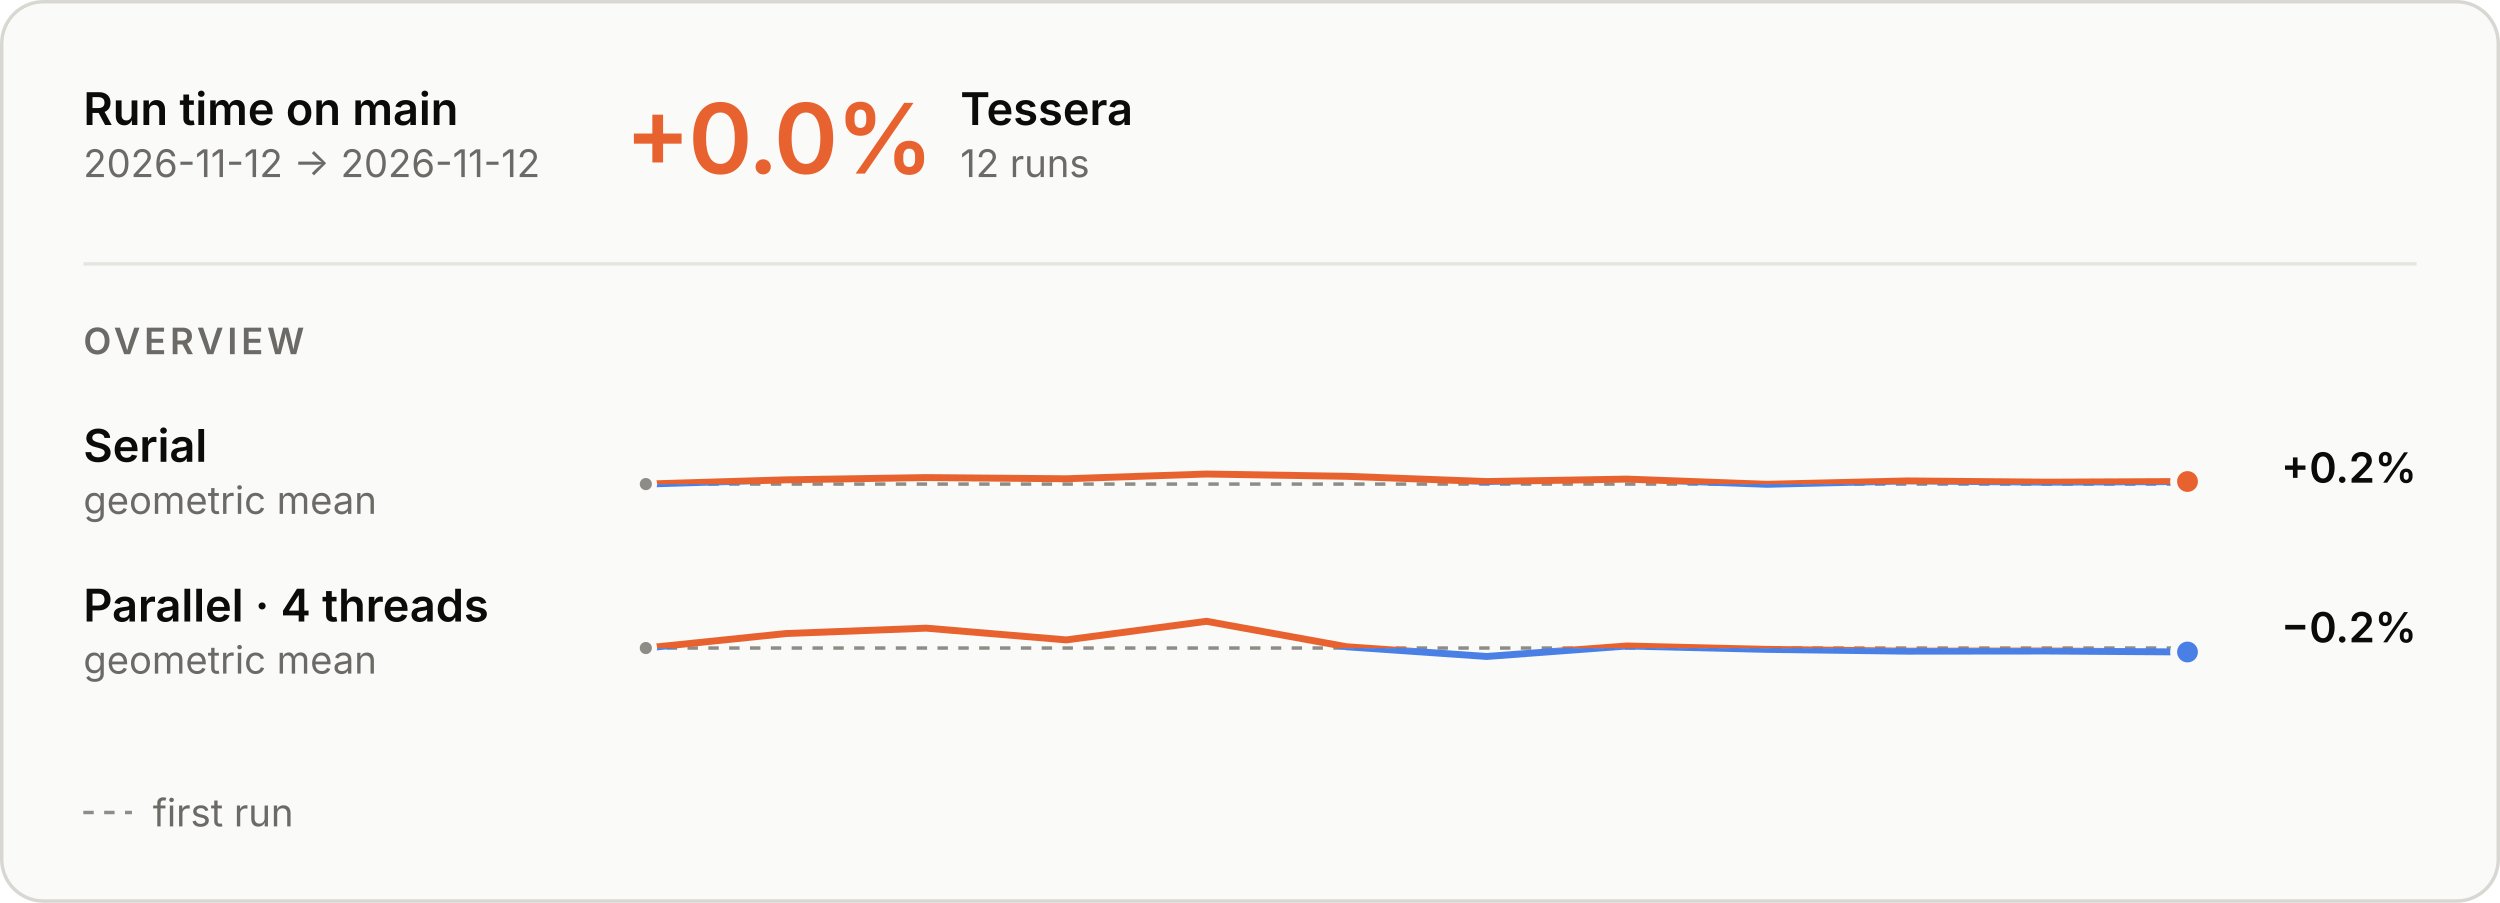
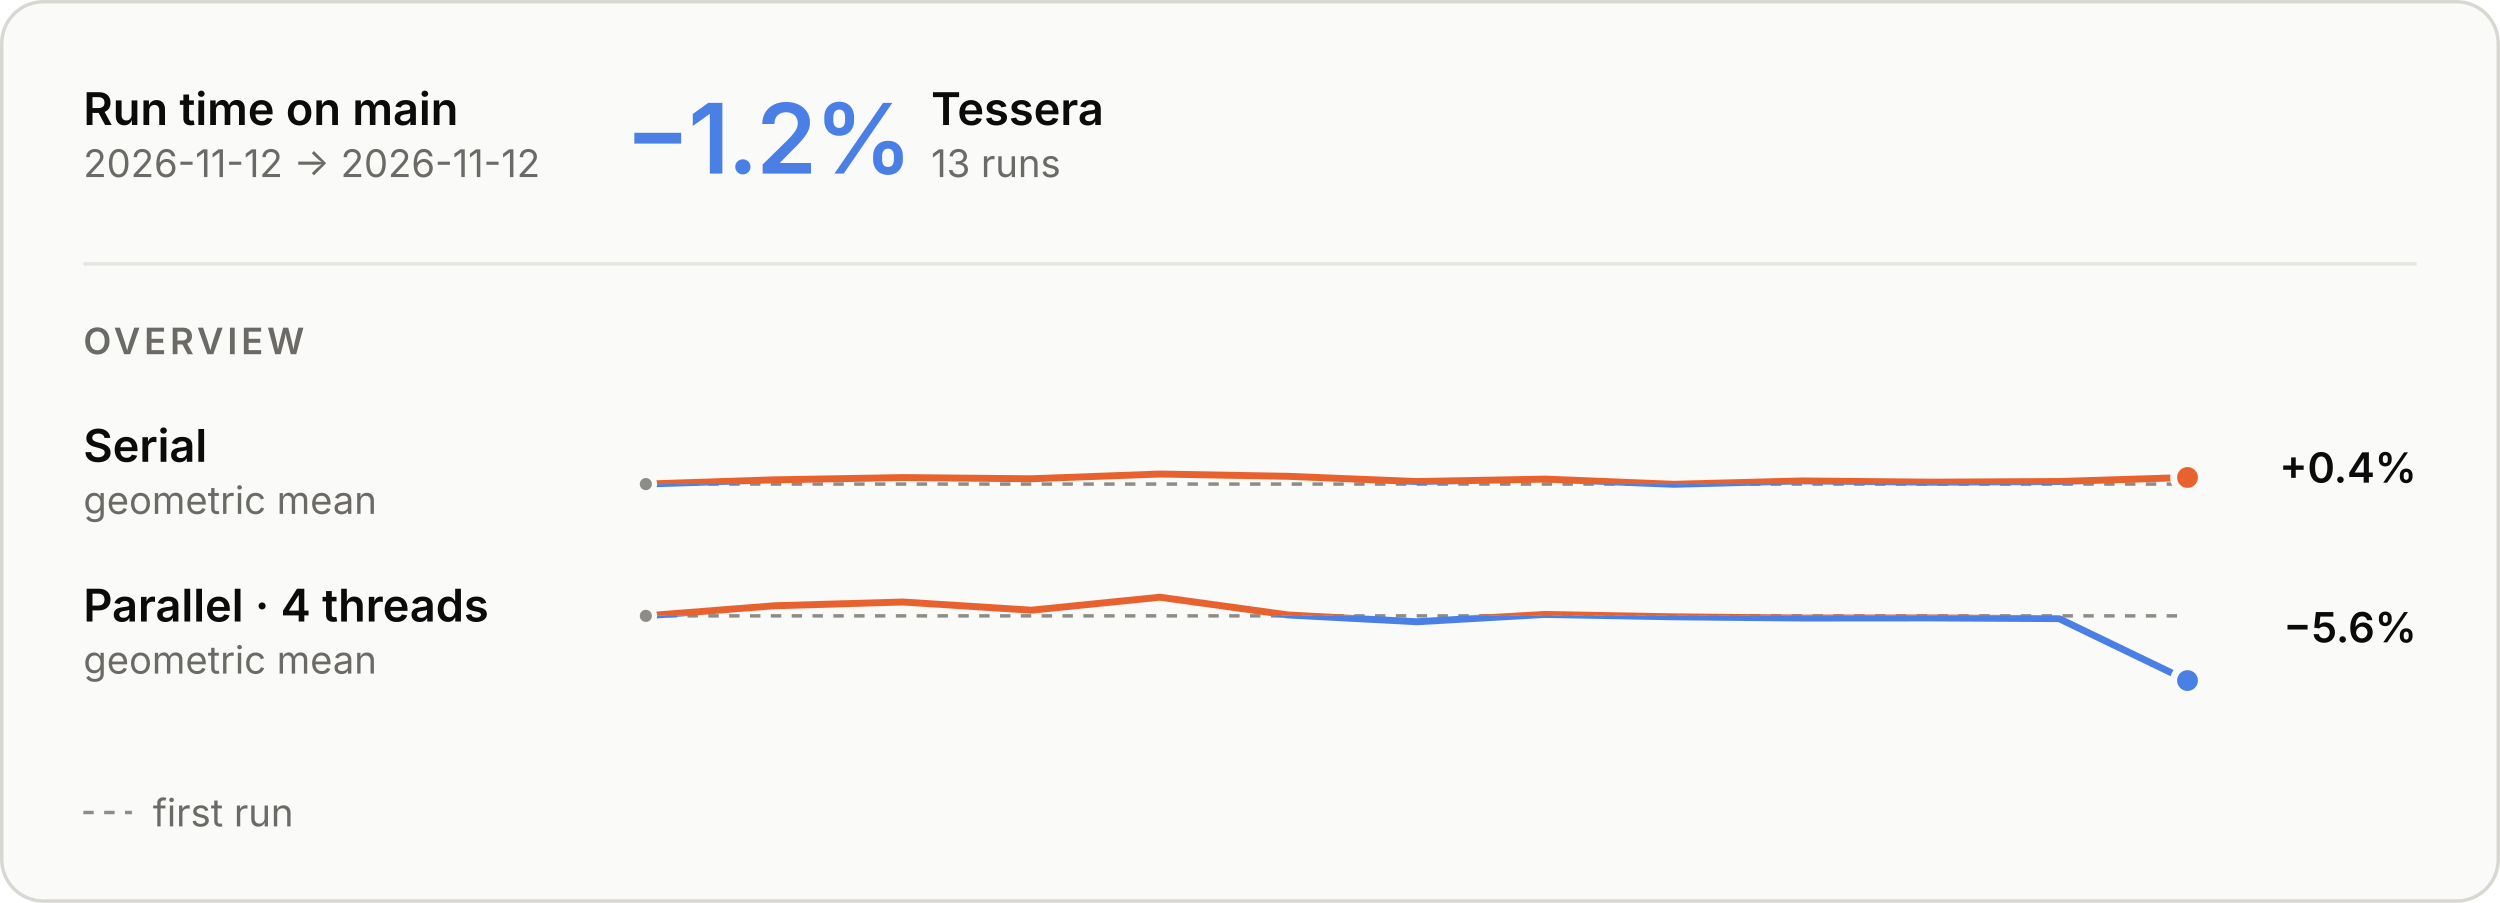
<svg xmlns="http://www.w3.org/2000/svg" aria-describedby="main-overview-description" aria-labelledby="main-overview-title" role="img" style="font-family:Inter, -apple-system, BlinkMacSystemFont, &quot;Segoe UI&quot;, Helvetica, Arial, sans-serif;font-size:13px;background:none" viewBox="0 0 720 260" height="260" width="720" text-anchor="middle" font-size="10" font-family="system-ui, sans-serif" fill="currentColor" class="benchmark-figure">
  <style>:where(.benchmark-figure) {
  --plot-background: white;
  display: block;
  height: auto;
  height: intrinsic;
  max-width: 100%;
}
:where(.benchmark-figure text),
:where(.benchmark-figure tspan) {
  white-space: pre;
}</style>
  <g class="figure-fill-panel figure-stroke-border" stroke="#d8d7d2" fill="#fafaf8" aria-label="rect">
    <rect rx="12" height="259" width="719" y="0.5" x="0.5" />
  </g>
  <style>
    .benchmark-figure { font-feature-settings: "tnum", "cv11"; }
    .benchmark-figure [font-size="10.5"] { letter-spacing: 1.1px; }
    .benchmark-figure [font-size="28"] { font-feature-settings: "pnum"; letter-spacing: -.6px; }
    @media (prefers-color-scheme: dark) { .benchmark-figure .figure-fill-panel { fill: #1e1e1d; }
.benchmark-figure .figure-fill-axis { fill: #6f6e69; }
.benchmark-figure .figure-fill-ink { fill: #e8e7e3; }
.benchmark-figure .figure-fill-muted { fill: #a3a29b; }
.benchmark-figure .figure-stroke-border { stroke: #3a3a37; }
.benchmark-figure .figure-stroke-axis { stroke: #6f6e69; }
.benchmark-figure .figure-stroke-panel { stroke: #1e1e1d; }
.benchmark-figure .figure-stroke-rule { stroke: #30302e; } }
    html:not(.dark) .benchmark-figure .figure-fill-panel { fill: #fafaf8; }
html.dark .benchmark-figure .figure-fill-panel { fill: #1e1e1d; }
html:not(.dark) .benchmark-figure .figure-fill-axis { fill: #8d8c86; }
html.dark .benchmark-figure .figure-fill-axis { fill: #6f6e69; }
html:not(.dark) .benchmark-figure .figure-fill-ink { fill: #0b0b0b; }
html.dark .benchmark-figure .figure-fill-ink { fill: #e8e7e3; }
html:not(.dark) .benchmark-figure .figure-fill-muted { fill: #6b6a66; }
html.dark .benchmark-figure .figure-fill-muted { fill: #a3a29b; }
html:not(.dark) .benchmark-figure .figure-stroke-border { stroke: #d8d7d2; }
html.dark .benchmark-figure .figure-stroke-border { stroke: #3a3a37; }
html:not(.dark) .benchmark-figure .figure-stroke-axis { stroke: #8d8c86; }
html.dark .benchmark-figure .figure-stroke-axis { stroke: #6f6e69; }
html:not(.dark) .benchmark-figure .figure-stroke-panel { stroke: #fafaf8; }
html.dark .benchmark-figure .figure-stroke-panel { stroke: #1e1e1d; }
html:not(.dark) .benchmark-figure .figure-stroke-rule { stroke: #e6e5e0; }
html.dark .benchmark-figure .figure-stroke-rule { stroke: #30302e; }
  </style>
  <g class="figure-stroke-axis" stroke-dasharray="3 3" stroke="#8d8c86" aria-label="rule">
    <line y2="139.414" y1="139.414" x2="630" x1="186" />
  </g>
  <clipPath id="main-overview-clip-0">
    <rect height="13.586" width="444" y="139.414" x="186" />
  </clipPath>
  <g clip-path="url(#main-overview-clip-0)" aria-label="line">
    <g stroke-linecap="round" stroke-linejoin="round" stroke-width="2" stroke="#4a80e6" fill="none">
-       <path d="M186,139.414L226.364,138.191L266.727,137.54L307.091,137.883L347.455,136.52L387.818,137.177L428.182,138.689L468.545,137.979L508.909,139.48L549.273,138.511L589.636,138.865L630,138.677" />
+       <path d="M186,139.414L223,138.191L260,137.54L297,137.883L334,136.52L371,137.177L408,138.689L445,137.979L482,139.48L519,138.511L556,138.865L593,138.677L630,137.511" />
    </g>
  </g>
  <clipPath id="main-overview-clip-1">
    <rect height="16.414" width="444" y="123" x="186" />
  </clipPath>
  <g clip-path="url(#main-overview-clip-1)" aria-label="line">
    <g stroke-linecap="round" stroke-linejoin="round" stroke-width="2" stroke="#e8622f" fill="none">
-       <path d="M186,139.414L226.364,138.191L266.727,137.54L307.091,137.883L347.455,136.52L387.818,137.177L428.182,138.689L468.545,137.979L508.909,139.48L549.273,138.511L589.636,138.865L630,138.677" />
+       <path d="M186,139.414L223,138.191L260,137.54L297,137.883L334,136.52L371,137.177L408,138.689L445,137.979L482,139.48L519,138.511L556,138.865L593,138.677L630,137.511" />
    </g>
  </g>
  <g class="figure-fill-axis figure-stroke-panel" stroke-width="1.5" stroke="#fafaf8" fill="#8d8c86" aria-label="dot">
    <circle r="2.5" cy="139.414" cx="186" />
  </g>
  <g class="figure-stroke-panel" stroke-width="2" stroke="#fafaf8" fill="#e8622f" aria-label="dot">
-     <circle r="4" cy="138.677" cx="630" />
+     <circle r="4" cy="137.511" cx="630" />
  </g>
  <g class="figure-stroke-axis" stroke-dasharray="3 3" stroke="#8d8c86" aria-label="rule">
-     <line y2="186.634" y1="186.634" x2="630" x1="186" />
+     <line y2="177.37" y1="177.37" x2="630" x1="186" />
  </g>
  <clipPath id="main-overview-clip-2">
-     <rect height="12.366" width="444" y="186.634" x="186" />
+     <rect height="21.63" width="444" y="177.37" x="186" />
  </clipPath>
  <g clip-path="url(#main-overview-clip-2)" aria-label="line">
    <g stroke-linecap="round" stroke-linejoin="round" stroke-width="2" stroke="#4a80e6" fill="none">
-       <path d="M186,186.634L226.364,182.459L266.727,180.909L307.091,184.295L347.455,178.935L387.818,186.267L428.182,189.065L468.545,186.042L508.909,187.021L549.273,187.536L589.636,187.49L630,187.775" />
+       <path d="M186,177.37L223,174.458L260,173.377L297,175.739L334,172L371,177.114L408,179.066L445,176.958L482,177.64L519,178L556,177.967L593,178.166L630,196" />
    </g>
  </g>
  <clipPath id="main-overview-clip-3">
-     <rect height="17.634" width="444" y="169" x="186" />
+     <rect height="8.37" width="444" y="169" x="186" />
  </clipPath>
  <g clip-path="url(#main-overview-clip-3)" aria-label="line">
    <g stroke-linecap="round" stroke-linejoin="round" stroke-width="2" stroke="#e8622f" fill="none">
-       <path d="M186,186.634L226.364,182.459L266.727,180.909L307.091,184.295L347.455,178.935L387.818,186.267L428.182,189.065L468.545,186.042L508.909,187.021L549.273,187.536L589.636,187.49L630,187.775" />
+       <path d="M186,177.37L223,174.458L260,173.377L297,175.739L334,172L371,177.114L408,179.066L445,176.958L482,177.64L519,178L556,177.967L593,178.166L630,196" />
    </g>
  </g>
  <g class="figure-fill-axis figure-stroke-panel" stroke-width="1.5" stroke="#fafaf8" fill="#8d8c86" aria-label="dot">
-     <circle r="2.5" cy="186.634" cx="186" />
+     <circle r="2.5" cy="177.37" cx="186" />
  </g>
  <g class="figure-stroke-panel" stroke-width="2" stroke="#fafaf8" fill="#4a80e6" aria-label="dot">
-     <circle r="4" cy="187.775" cx="630" />
+     <circle r="4" cy="196" cx="630" />
  </g>
  <g class="figure-fill-ink" font-weight="600" font-size="13" text-anchor="start" fill="#0b0b0b" aria-label="text">
    <text transform="translate(24,36)">Run time on main</text>
  </g>
  <g class="figure-fill-muted" font-weight="400" font-size="11" text-anchor="start" fill="#6b6a66" aria-label="text">
    <text transform="translate(24,51)">2026-11-12 → 2026-11-12</text>
  </g>
  <g class="figure-stroke-rule" stroke="#e6e5e0" aria-label="rule">
    <line y2="76" y1="76" x2="696" x1="24" />
  </g>
-   <g font-weight="600" font-size="28" text-anchor="start" fill="#e8622f" aria-label="text">
-     <text transform="translate(180,50)">+0.0%</text>
+   <g font-weight="600" font-size="28" text-anchor="start" fill="#4a80e6" aria-label="text">
+     <text transform="translate(180,50)">−1.2%</text>
  </g>
  <g class="figure-fill-ink" font-weight="600" font-size="13" text-anchor="start" fill="#0b0b0b" aria-label="text">
-     <text transform="translate(276.56,36)">Tessera</text>
+     <text transform="translate(268.16,36)">Tessera</text>
  </g>
  <g class="figure-fill-muted" font-weight="400" font-size="11" text-anchor="start" fill="#6b6a66" aria-label="text">
-     <text transform="translate(276.56,51)">12 runs</text>
+     <text transform="translate(268.16,51)">13 runs</text>
  </g>
  <g class="figure-fill-muted" font-weight="600" font-size="10.5" text-anchor="start" fill="#6b6a66" aria-label="text">
    <text transform="translate(24,102)">OVERVIEW</text>
  </g>
  <g class="figure-fill-ink" font-weight="600" font-size="13" text-anchor="start" fill="#0b0b0b" aria-label="text">
    <text transform="translate(24,133)">Serial</text>
  </g>
  <g class="figure-fill-muted" font-weight="400" font-size="11" text-anchor="start" fill="#6b6a66" aria-label="text">
    <text transform="translate(24,148)">geometric mean</text>
  </g>
  <g class="figure-fill-ink" font-weight="600" font-size="12" text-anchor="end" fill="#0b0b0b" aria-label="text">
-     <text transform="translate(696,139)">+0.2%</text>
+     <text transform="translate(696,139)">+0.4%</text>
  </g>
  <g class="figure-fill-ink" font-weight="600" font-size="13" text-anchor="start" fill="#0b0b0b" aria-label="text">
    <text transform="translate(24,179)">Parallel · 4 threads</text>
  </g>
  <g class="figure-fill-muted" font-weight="400" font-size="11" text-anchor="start" fill="#6b6a66" aria-label="text">
    <text transform="translate(24,194)">geometric mean</text>
  </g>
  <g class="figure-fill-ink" font-weight="600" font-size="12" text-anchor="end" fill="#0b0b0b" aria-label="text">
-     <text transform="translate(696,185)">−0.2%</text>
+     <text transform="translate(696,185)">−5.6%</text>
  </g>
  <g class="figure-stroke-axis" stroke-dasharray="3 3" stroke="#8d8c86" aria-label="rule">
    <line y2="234" y1="234" x2="38" x1="24" />
  </g>
  <g class="figure-fill-muted" font-weight="400" font-size="11" text-anchor="start" fill="#6b6a66" aria-label="text">
    <text transform="translate(44,238)">first run</text>
  </g>
</svg>
